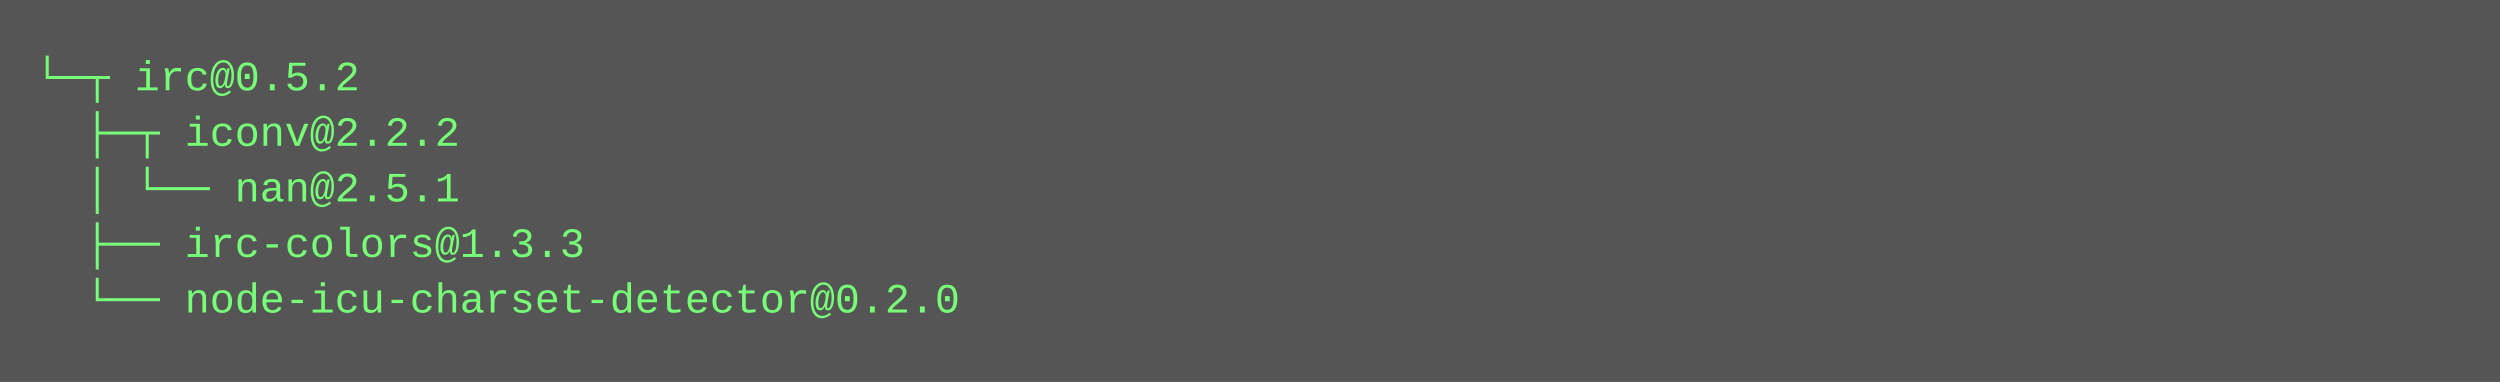
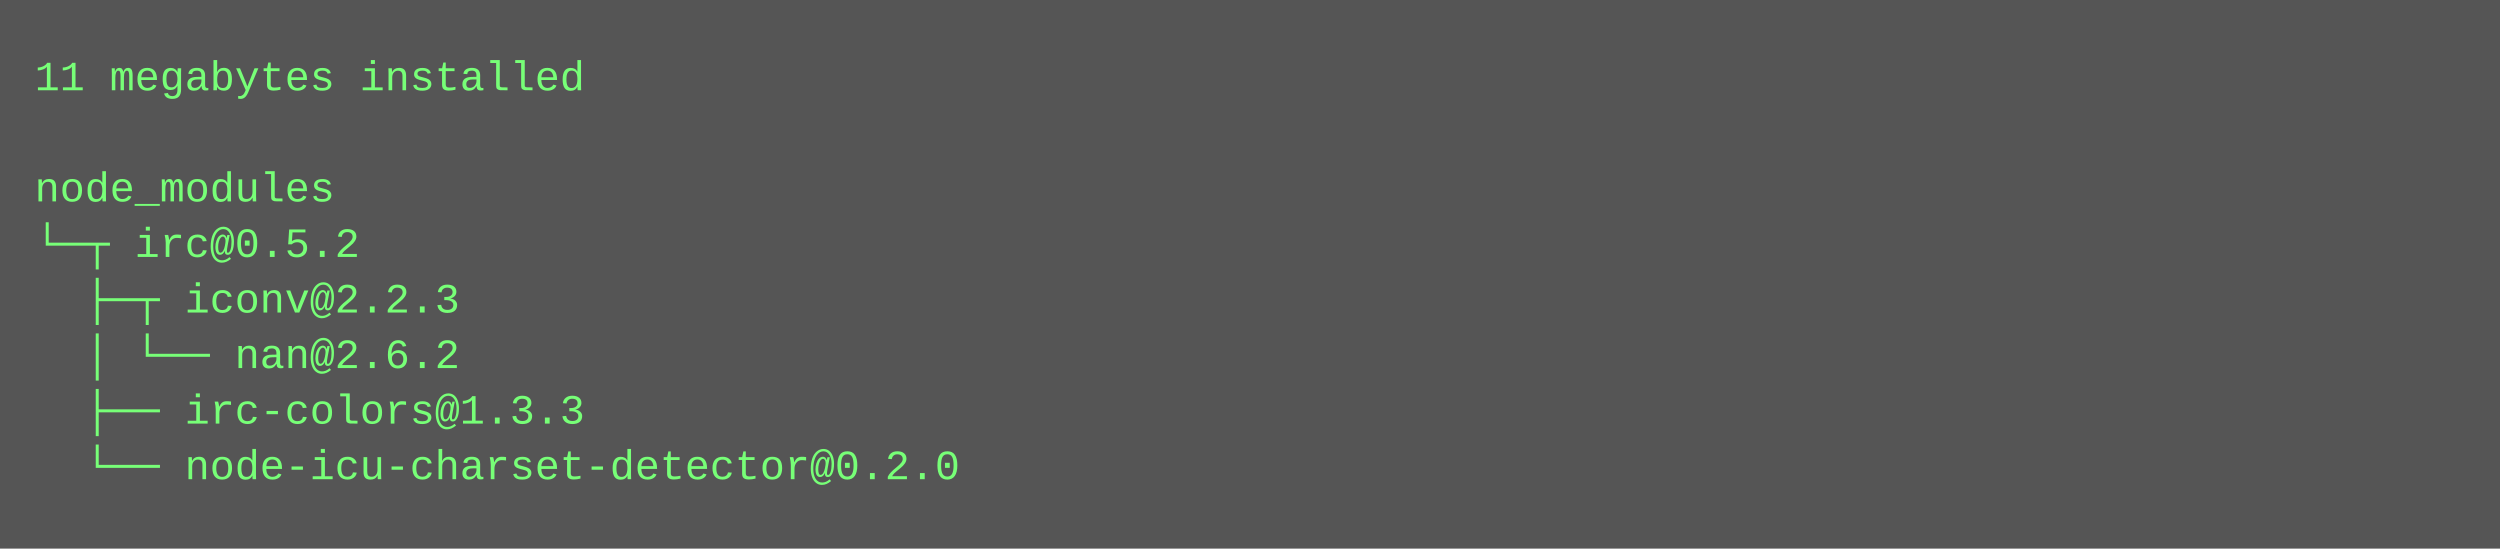
- <svg xmlns="http://www.w3.org/2000/svg" height="110" width="720">
-   <rect height="110" fill="#555" width="720" />
+ <svg xmlns="http://www.w3.org/2000/svg" height="158" width="720">
+   <rect height="158" fill="#555" width="720" />
  <text fill="#7f7" font-family="Courier New" font-size="12" xml:space="preserve">
-     <tspan x="10" y="26">└─┬ irc@0.5.2 </tspan>
-     <tspan x="10" y="42">  ├─┬ iconv@2.2.2 </tspan>
-     <tspan x="10" y="58">  │ └── nan@2.5.1 </tspan>
-     <tspan x="10" y="74">  ├── irc-colors@1.3.3 </tspan>
-     <tspan x="10" y="90">  └── node-icu-charset-detector@0.2.0</tspan>
+     <tspan x="10" y="26">11 megabytes installed</tspan>
+     <tspan x="10" y="42" />
+     <tspan x="10" y="58">node_modules</tspan>
+     <tspan x="10" y="74">└─┬ irc@0.5.2 </tspan>
+     <tspan x="10" y="90">  ├─┬ iconv@2.2.3 </tspan>
+     <tspan x="10" y="106">  │ └── nan@2.6.2 </tspan>
+     <tspan x="10" y="122">  ├── irc-colors@1.3.3 </tspan>
+     <tspan x="10" y="138">  └── node-icu-charset-detector@0.2.0</tspan>
  </text>
</svg>
